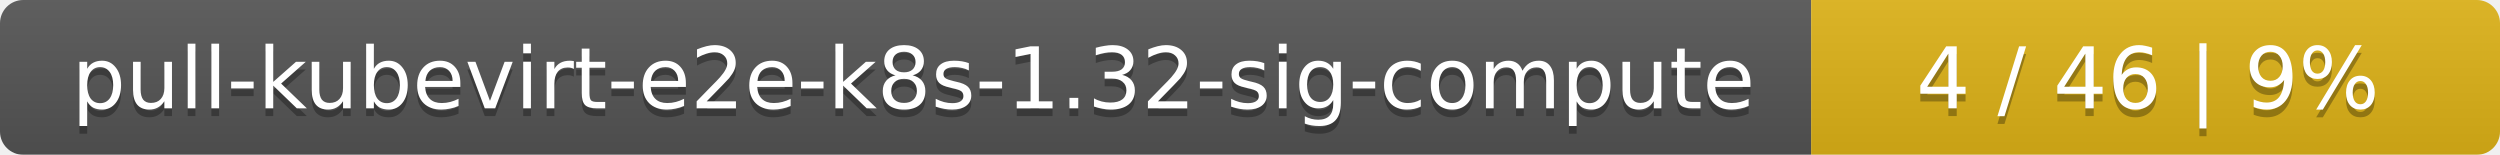
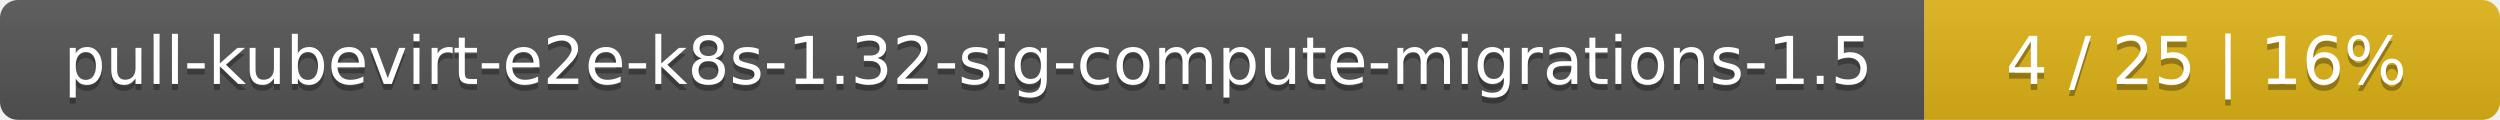
- <svg xmlns="http://www.w3.org/2000/svg" width="323" height="20">
+ <svg xmlns="http://www.w3.org/2000/svg" width="417" height="20">
  <linearGradient id="smooth" x2="0" y2="100%">
    <stop offset="0" stop-color="#bbb" stop-opacity=".1" />
    <stop offset="1" stop-opacity=".1" />
  </linearGradient>
  <mask id="round">
-     <rect width="323" height="20" rx="3" fill="#fff" />
+     <rect width="417" height="20" rx="3" fill="#fff" />
  </mask>
  <g mask="url(#round)">
-     <rect width="234" height="20" fill="#555" />
-     <rect x="234" width="89" height="20" fill="#dfb317" />
-     <rect width="323" height="20" fill="url(#smooth)" />
+     <rect width="321" height="20" fill="#555" />
+     <rect x="321" width="96" height="20" fill="#dfb317" />
+     <rect width="417" height="20" fill="url(#smooth)" />
  </g>
  <g fill="#fff" text-anchor="middle" font-family="DejaVu Sans,Verdana,Geneva,sans-serif" font-size="11">
-     <text x="118" y="15" fill="#010101" fill-opacity=".3">pull-kubevirt-e2e-k8s-1.32-sig-compute</text>
-     <text x="118" y="14">pull-kubevirt-e2e-k8s-1.32-sig-compute</text>
-     <text x="277.5" y="15" fill="#010101" fill-opacity=".3">4 / 46    |    9%</text>
-     <text x="277.5" y="14">4 / 46    |    9%</text>
+     <text x="161.5" y="15" fill="#010101" fill-opacity=".3">pull-kubevirt-e2e-k8s-1.32-sig-compute-migrations-1.5</text>
+     <text x="161.5" y="14">pull-kubevirt-e2e-k8s-1.32-sig-compute-migrations-1.5</text>
+     <text x="368" y="15" fill="#010101" fill-opacity=".3">4 / 25    |    16%</text>
+     <text x="368" y="14">4 / 25    |    16%</text>
  </g>
</svg>
